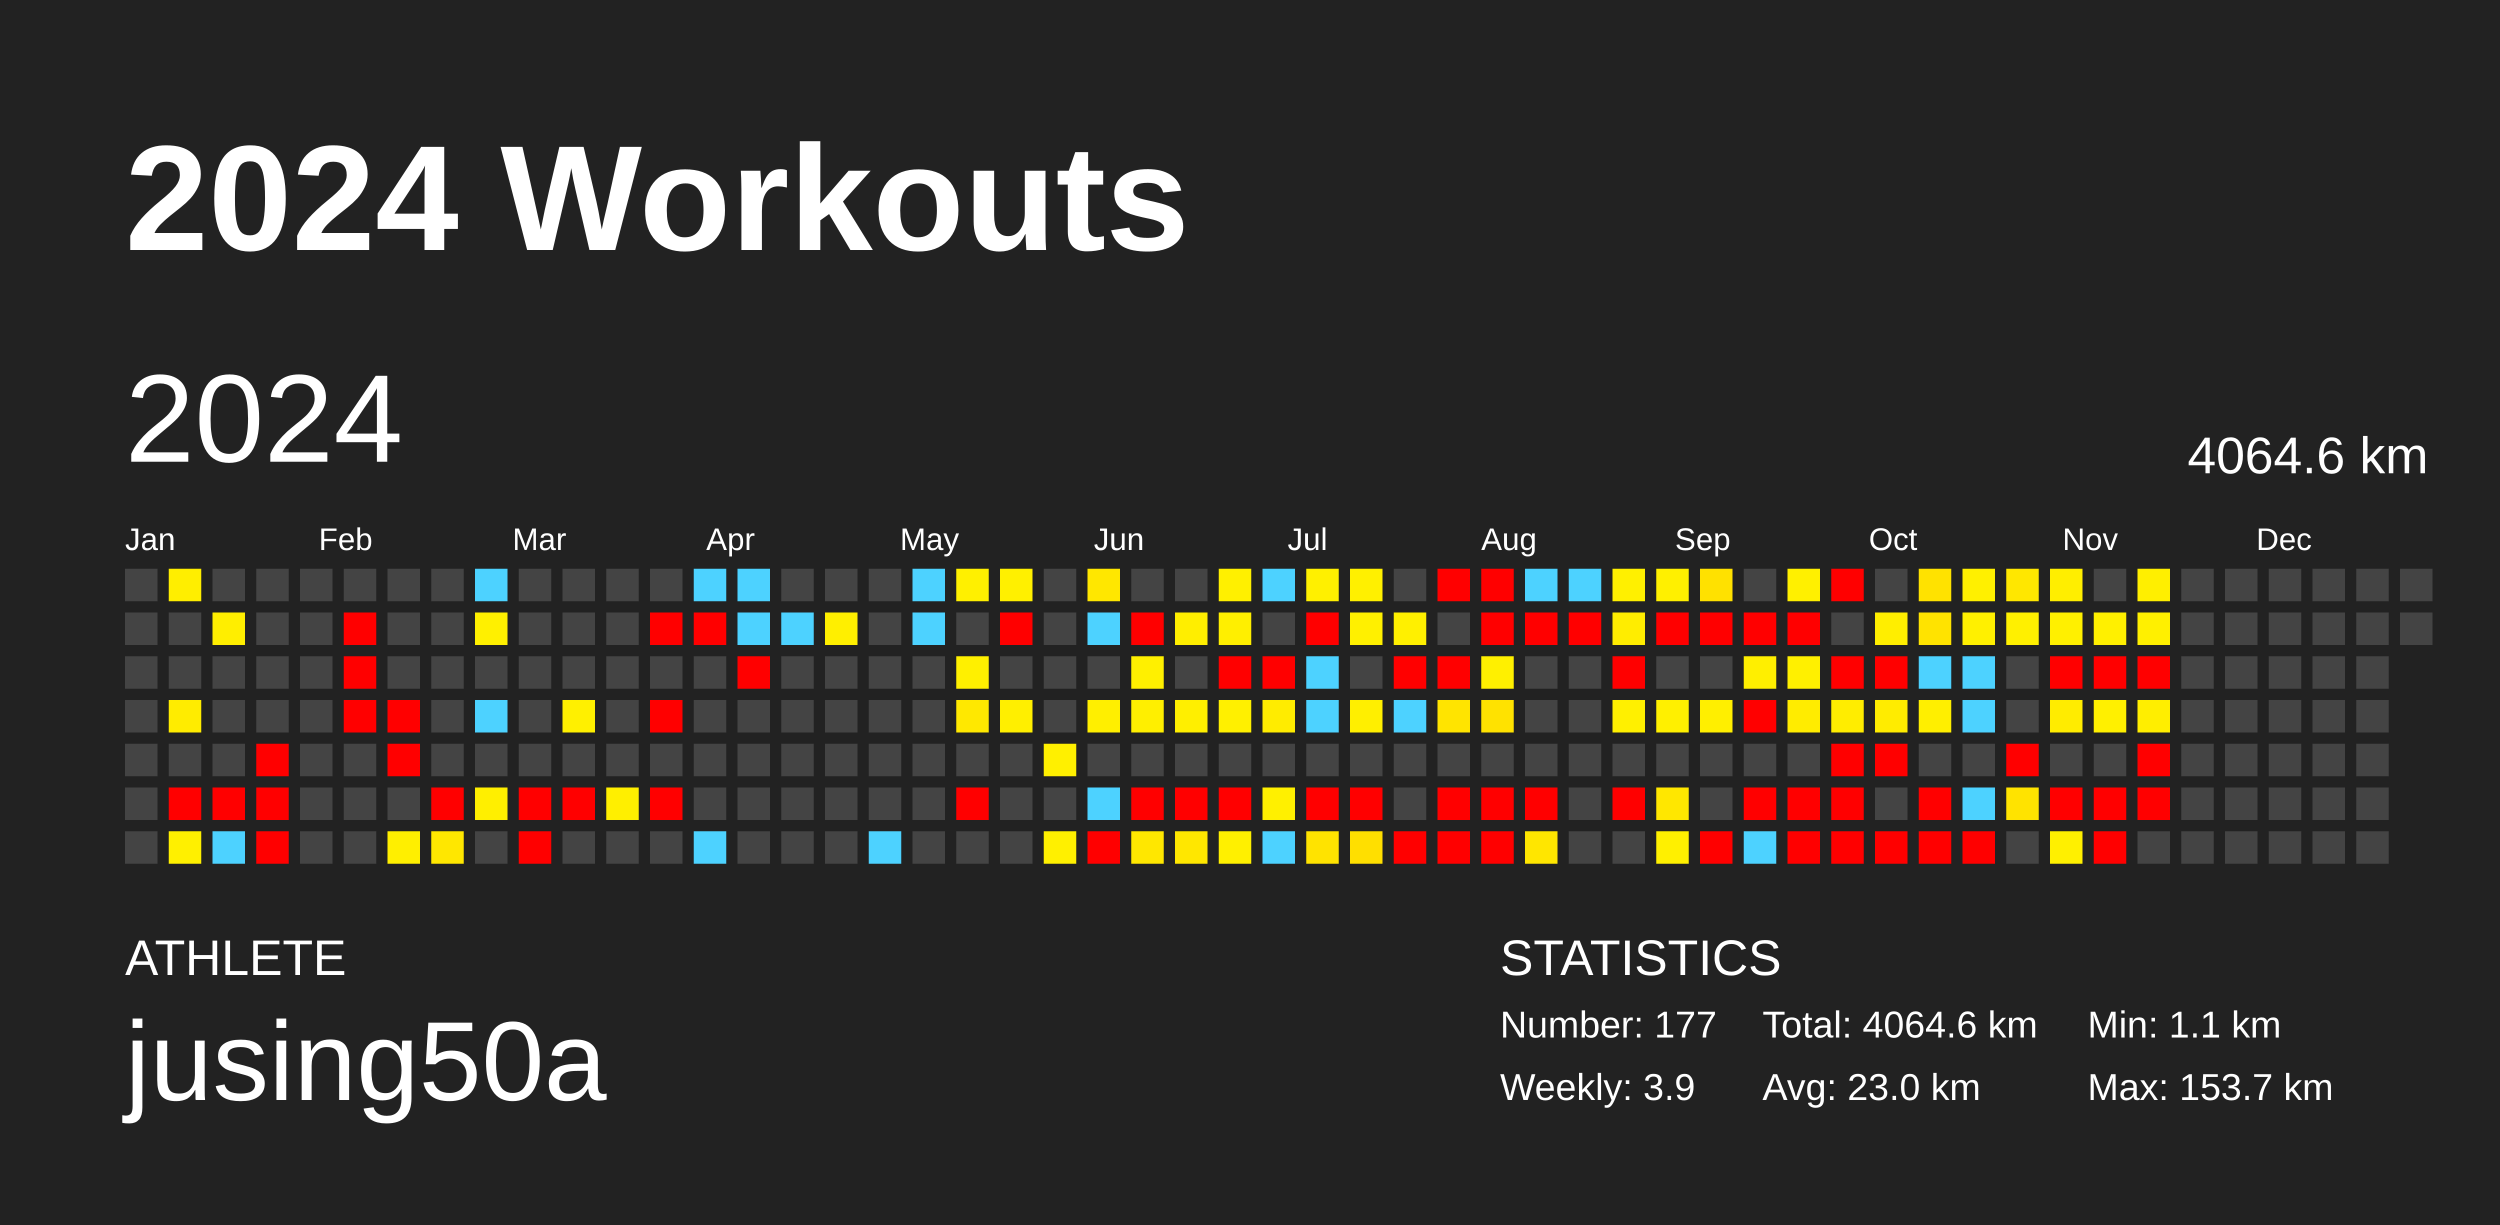
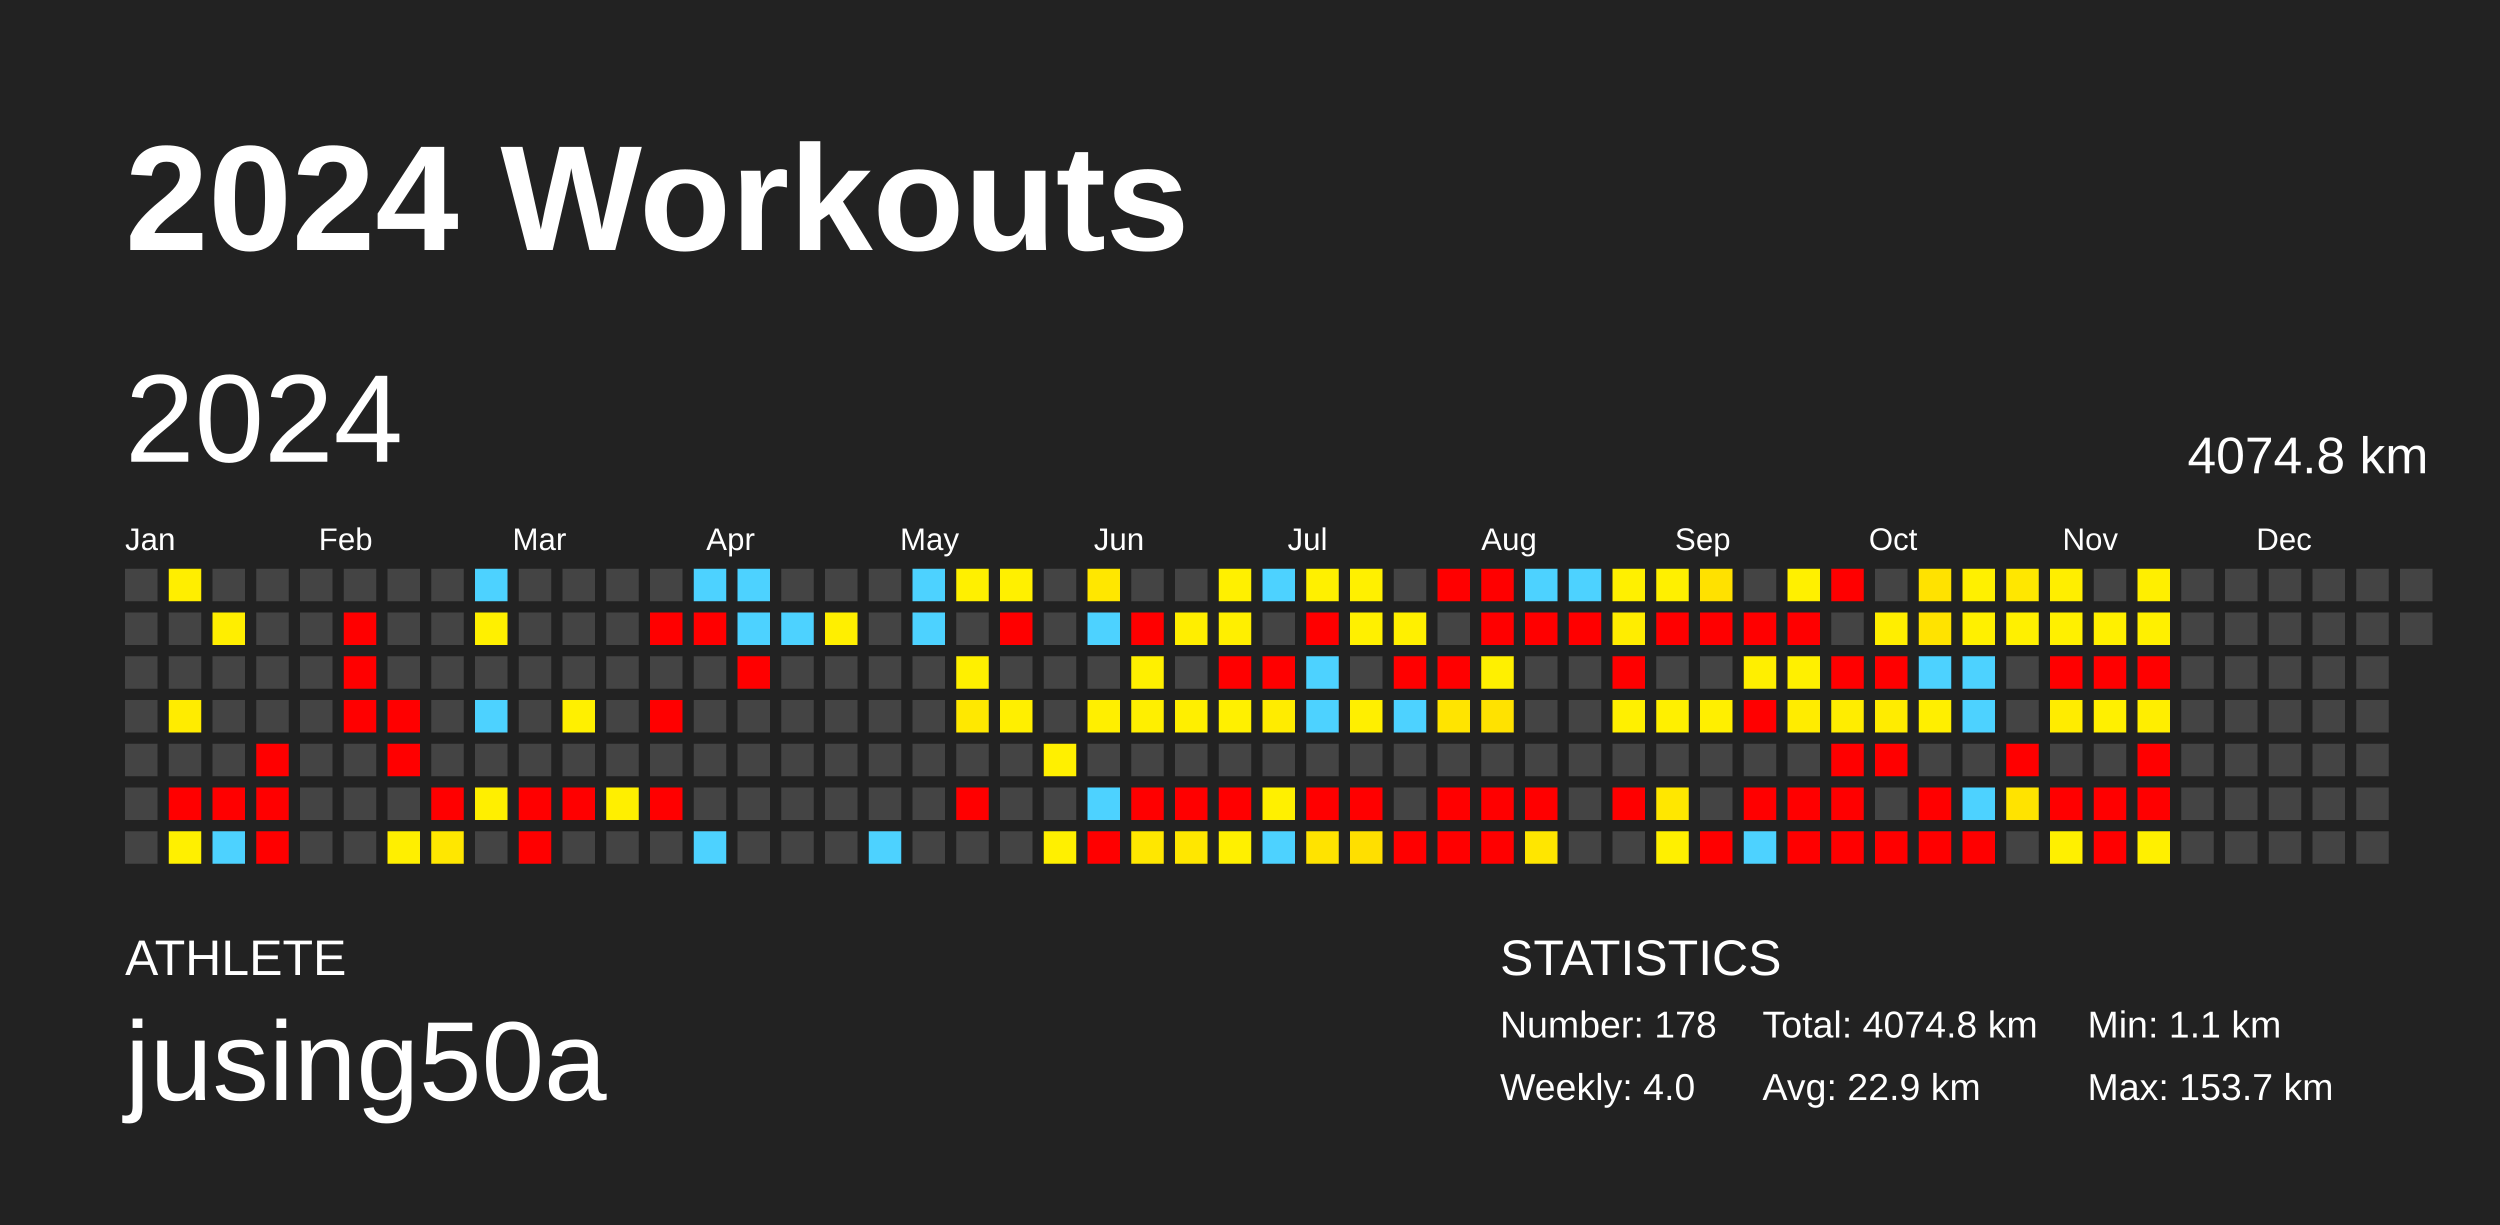
<svg xmlns="http://www.w3.org/2000/svg" baseProfile="full" height="98mm" version="1.1" viewBox="0,0,200,98" width="200mm">
  <defs />
  <rect fill="#222222" height="98" width="200" x="0" y="0" />
  <text fill="#FFFFFF" style="font-size:12px; font-family:Arial; font-weight:bold;" x="10" y="20">2024 Workouts</text>
  <text fill="#FFFFFF" style="font-size:4px; font-family:Arial" x="10" y="78">ATHLETE</text>
  <text fill="#FFFFFF" style="font-size:9px; font-family:Arial" x="10" y="88">jusing50a</text>
  <text fill="#FFFFFF" style="font-size:4px; font-family:Arial" x="120" y="78">STATISTICS</text>
-   <text fill="#FFFFFF" style="font-size:3px; font-family:Arial" x="120" y="83">Number: 177</text>
-   <text fill="#FFFFFF" style="font-size:3px; font-family:Arial" x="120" y="88">Weekly: 3.9</text>
-   <text fill="#FFFFFF" style="font-size:3px; font-family:Arial" x="141" y="83">Total: 4064.6 km</text>
-   <text fill="#FFFFFF" style="font-size:3px; font-family:Arial" x="141" y="88">Avg: 23.0 km</text>
+   <text fill="#FFFFFF" style="font-size:3px; font-family:Arial" x="120" y="83">Number: 178</text>
+   <text fill="#FFFFFF" style="font-size:3px; font-family:Arial" x="120" y="88">Weekly: 4.0</text>
+   <text fill="#FFFFFF" style="font-size:3px; font-family:Arial" x="141" y="83">Total: 4074.8 km</text>
+   <text fill="#FFFFFF" style="font-size:3px; font-family:Arial" x="141" y="88">Avg: 22.9 km</text>
  <text fill="#FFFFFF" style="font-size:3px; font-family:Arial" x="167" y="83">Min: 1.1 km</text>
  <text fill="#FFFFFF" style="font-size:3px; font-family:Arial" x="167" y="88">Max: 153.7 km</text>
  <text dominant-baseline="hanging" fill="#FFFFFF" style="font-size:10.0px; font-family:Arial;" x="10" y="30">2024</text>
-   <text dominant-baseline="hanging" fill="#FFFFFF" style="font-size:4.125px; font-family:Arial;" x="175" y="35">4064.6 km</text>
+   <text dominant-baseline="hanging" fill="#FFFFFF" style="font-size:4.125px; font-family:Arial;" x="175" y="35">4074.8 km</text>
  <text fill="#FFFFFF" style="font-size:2.5px; font-family:Arial" x="10.0" y="44">Jan</text>
  <text fill="#FFFFFF" style="font-size:2.5px; font-family:Arial" x="25.5" y="44">Feb</text>
  <text fill="#FFFFFF" style="font-size:2.5px; font-family:Arial" x="41.0" y="44">Mar</text>
  <text fill="#FFFFFF" style="font-size:2.5px; font-family:Arial" x="56.5" y="44">Apr</text>
  <text fill="#FFFFFF" style="font-size:2.5px; font-family:Arial" x="72.0" y="44">May</text>
  <text fill="#FFFFFF" style="font-size:2.5px; font-family:Arial" x="87.5" y="44">Jun</text>
  <text fill="#FFFFFF" style="font-size:2.5px; font-family:Arial" x="103.0" y="44">Jul</text>
  <text fill="#FFFFFF" style="font-size:2.5px; font-family:Arial" x="118.5" y="44">Aug</text>
  <text fill="#FFFFFF" style="font-size:2.5px; font-family:Arial" x="134.0" y="44">Sep</text>
  <text fill="#FFFFFF" style="font-size:2.5px; font-family:Arial" x="149.5" y="44">Oct</text>
  <text fill="#FFFFFF" style="font-size:2.5px; font-family:Arial" x="165.0" y="44">Nov</text>
  <text fill="#FFFFFF" style="font-size:2.5px; font-family:Arial" x="180.5" y="44">Dec</text>
  <rect fill="#444444" height="2.6" width="2.6" x="10.0" y="45.5" />
  <rect fill="#444444" height="2.6" width="2.6" x="10.0" y="49.0" />
  <rect fill="#444444" height="2.6" width="2.6" x="10.0" y="52.5" />
  <rect fill="#444444" height="2.6" width="2.6" x="10.0" y="56.0" />
  <rect fill="#444444" height="2.6" width="2.6" x="10.0" y="59.5" />
  <rect fill="#444444" height="2.6" width="2.6" x="10.0" y="63.0" />
  <rect fill="#444444" height="2.6" width="2.6" x="10.0" y="66.5" />
  <rect fill="#ffee00" height="2.6" width="2.6" x="13.5" y="45.5" />
  <rect fill="#444444" height="2.6" width="2.6" x="13.5" y="49.0" />
  <rect fill="#444444" height="2.6" width="2.6" x="13.5" y="52.5" />
  <rect fill="#ffec00" height="2.6" width="2.6" x="13.5" y="56.0" />
  <rect fill="#444444" height="2.6" width="2.6" x="13.5" y="59.5" />
  <rect fill="red" height="2.6" width="2.6" x="13.5" y="63.0" />
  <rect fill="#fff000" height="2.6" width="2.6" x="13.5" y="66.5" />
  <rect fill="#444444" height="2.6" width="2.6" x="17.0" y="45.5" />
  <rect fill="#ffee00" height="2.6" width="2.6" x="17.0" y="49.0" />
  <rect fill="#444444" height="2.6" width="2.6" x="17.0" y="52.5" />
  <rect fill="#444444" height="2.6" width="2.6" x="17.0" y="56.0" />
  <rect fill="#444444" height="2.6" width="2.6" x="17.0" y="59.5" />
  <rect fill="red" height="2.6" width="2.6" x="17.0" y="63.0" />
  <rect fill="#4dd2ff" height="2.6" width="2.6" x="17.0" y="66.5" />
  <rect fill="#444444" height="2.6" width="2.6" x="20.5" y="45.5" />
  <rect fill="#444444" height="2.6" width="2.6" x="20.5" y="49.0" />
  <rect fill="#444444" height="2.6" width="2.6" x="20.5" y="52.5" />
  <rect fill="#444444" height="2.6" width="2.6" x="20.5" y="56.0" />
  <rect fill="red" height="2.6" width="2.6" x="20.5" y="59.5" />
  <rect fill="red" height="2.6" width="2.6" x="20.5" y="63.0" />
  <rect fill="red" height="2.6" width="2.6" x="20.5" y="66.5" />
  <rect fill="#444444" height="2.6" width="2.6" x="24.0" y="45.5" />
  <rect fill="#444444" height="2.6" width="2.6" x="24.0" y="49.0" />
  <rect fill="#444444" height="2.6" width="2.6" x="24.0" y="52.5" />
  <rect fill="#444444" height="2.6" width="2.6" x="24.0" y="56.0" />
  <rect fill="#444444" height="2.6" width="2.6" x="24.0" y="59.5" />
  <rect fill="#444444" height="2.6" width="2.6" x="24.0" y="63.0" />
  <rect fill="#444444" height="2.6" width="2.6" x="24.0" y="66.5" />
  <rect fill="#444444" height="2.6" width="2.6" x="27.5" y="45.5" />
  <rect fill="red" height="2.6" width="2.6" x="27.5" y="49.0" />
  <rect fill="red" height="2.6" width="2.6" x="27.5" y="52.5" />
  <rect fill="red" height="2.6" width="2.6" x="27.5" y="56.0" />
  <rect fill="#444444" height="2.6" width="2.6" x="27.5" y="59.5" />
  <rect fill="#444444" height="2.6" width="2.6" x="27.5" y="63.0" />
  <rect fill="#444444" height="2.6" width="2.6" x="27.5" y="66.5" />
  <rect fill="#444444" height="2.6" width="2.6" x="31.0" y="45.5" />
  <rect fill="#444444" height="2.6" width="2.6" x="31.0" y="49.0" />
  <rect fill="#444444" height="2.6" width="2.6" x="31.0" y="52.5" />
  <rect fill="red" height="2.6" width="2.6" x="31.0" y="56.0" />
  <rect fill="red" height="2.6" width="2.6" x="31.0" y="59.5" />
  <rect fill="#444444" height="2.6" width="2.6" x="31.0" y="63.0" />
  <rect fill="#ffef00" height="2.6" width="2.6" x="31.0" y="66.5" />
  <rect fill="#444444" height="2.6" width="2.6" x="34.5" y="45.5" />
  <rect fill="#444444" height="2.6" width="2.6" x="34.5" y="49.0" />
  <rect fill="#444444" height="2.6" width="2.6" x="34.5" y="52.5" />
  <rect fill="#444444" height="2.6" width="2.6" x="34.5" y="56.0" />
  <rect fill="#444444" height="2.6" width="2.6" x="34.5" y="59.5" />
  <rect fill="red" height="2.6" width="2.6" x="34.5" y="63.0" />
  <rect fill="#ffe700" height="2.6" width="2.6" x="34.5" y="66.5" />
  <rect fill="#4dd2ff" height="2.6" width="2.6" x="38.0" y="45.5" />
  <rect fill="#fff000" height="2.6" width="2.6" x="38.0" y="49.0" />
  <rect fill="#444444" height="2.6" width="2.6" x="38.0" y="52.5" />
  <rect fill="#4dd2ff" height="2.6" width="2.6" x="38.0" y="56.0" />
  <rect fill="#444444" height="2.6" width="2.6" x="38.0" y="59.5" />
  <rect fill="#ffef00" height="2.6" width="2.6" x="38.0" y="63.0" />
  <rect fill="#444444" height="2.6" width="2.6" x="38.0" y="66.5" />
  <rect fill="#444444" height="2.6" width="2.6" x="41.5" y="45.5" />
  <rect fill="#444444" height="2.6" width="2.6" x="41.5" y="49.0" />
  <rect fill="#444444" height="2.6" width="2.6" x="41.5" y="52.5" />
  <rect fill="#444444" height="2.6" width="2.6" x="41.5" y="56.0" />
  <rect fill="#444444" height="2.6" width="2.6" x="41.5" y="59.5" />
  <rect fill="red" height="2.6" width="2.6" x="41.5" y="63.0" />
  <rect fill="red" height="2.6" width="2.6" x="41.5" y="66.5" />
  <rect fill="#444444" height="2.6" width="2.6" x="45.0" y="45.5" />
  <rect fill="#444444" height="2.6" width="2.6" x="45.0" y="49.0" />
  <rect fill="#444444" height="2.6" width="2.6" x="45.0" y="52.5" />
  <rect fill="#fff000" height="2.6" width="2.6" x="45.0" y="56.0" />
  <rect fill="#444444" height="2.6" width="2.6" x="45.0" y="59.5" />
  <rect fill="red" height="2.6" width="2.6" x="45.0" y="63.0" />
  <rect fill="#444444" height="2.6" width="2.6" x="45.0" y="66.5" />
  <rect fill="#444444" height="2.6" width="2.6" x="48.5" y="45.5" />
  <rect fill="#444444" height="2.6" width="2.6" x="48.5" y="49.0" />
  <rect fill="#444444" height="2.6" width="2.6" x="48.5" y="52.5" />
  <rect fill="#444444" height="2.6" width="2.6" x="48.5" y="56.0" />
  <rect fill="#444444" height="2.6" width="2.6" x="48.5" y="59.5" />
  <rect fill="#ffef00" height="2.6" width="2.6" x="48.5" y="63.0" />
  <rect fill="#444444" height="2.6" width="2.6" x="48.5" y="66.5" />
  <rect fill="#444444" height="2.6" width="2.6" x="52.0" y="45.5" />
  <rect fill="red" height="2.6" width="2.6" x="52.0" y="49.0" />
  <rect fill="#444444" height="2.6" width="2.6" x="52.0" y="52.5" />
  <rect fill="red" height="2.6" width="2.6" x="52.0" y="56.0" />
  <rect fill="#444444" height="2.6" width="2.6" x="52.0" y="59.5" />
  <rect fill="red" height="2.6" width="2.6" x="52.0" y="63.0" />
  <rect fill="#444444" height="2.6" width="2.6" x="52.0" y="66.5" />
  <rect fill="#4dd2ff" height="2.6" width="2.6" x="55.5" y="45.5" />
  <rect fill="red" height="2.6" width="2.6" x="55.5" y="49.0" />
  <rect fill="#444444" height="2.6" width="2.6" x="55.5" y="52.5" />
  <rect fill="#444444" height="2.6" width="2.6" x="55.5" y="56.0" />
  <rect fill="#444444" height="2.6" width="2.6" x="55.5" y="59.5" />
  <rect fill="#444444" height="2.6" width="2.6" x="55.5" y="63.0" />
  <rect fill="#4dd2ff" height="2.6" width="2.6" x="55.5" y="66.5" />
  <rect fill="#4dd2ff" height="2.6" width="2.6" x="59.0" y="45.5" />
  <rect fill="#4dd2ff" height="2.6" width="2.6" x="59.0" y="49.0" />
  <rect fill="red" height="2.6" width="2.6" x="59.0" y="52.5" />
  <rect fill="#444444" height="2.6" width="2.6" x="59.0" y="56.0" />
  <rect fill="#444444" height="2.6" width="2.6" x="59.0" y="59.5" />
  <rect fill="#444444" height="2.6" width="2.6" x="59.0" y="63.0" />
  <rect fill="#444444" height="2.6" width="2.6" x="59.0" y="66.5" />
  <rect fill="#444444" height="2.6" width="2.6" x="62.5" y="45.5" />
  <rect fill="#4dd2ff" height="2.6" width="2.6" x="62.5" y="49.0" />
  <rect fill="#444444" height="2.6" width="2.6" x="62.5" y="52.5" />
  <rect fill="#444444" height="2.6" width="2.6" x="62.5" y="56.0" />
  <rect fill="#444444" height="2.6" width="2.6" x="62.5" y="59.5" />
  <rect fill="#444444" height="2.6" width="2.6" x="62.5" y="63.0" />
  <rect fill="#444444" height="2.6" width="2.6" x="62.5" y="66.5" />
  <rect fill="#444444" height="2.6" width="2.6" x="66.0" y="45.5" />
  <rect fill="#ffef00" height="2.6" width="2.6" x="66.0" y="49.0" />
  <rect fill="#444444" height="2.6" width="2.6" x="66.0" y="52.5" />
  <rect fill="#444444" height="2.6" width="2.6" x="66.0" y="56.0" />
  <rect fill="#444444" height="2.6" width="2.6" x="66.0" y="59.5" />
  <rect fill="#444444" height="2.6" width="2.6" x="66.0" y="63.0" />
  <rect fill="#444444" height="2.6" width="2.6" x="66.0" y="66.5" />
  <rect fill="#444444" height="2.6" width="2.6" x="69.5" y="45.5" />
  <rect fill="#444444" height="2.6" width="2.6" x="69.5" y="49.0" />
  <rect fill="#444444" height="2.6" width="2.6" x="69.5" y="52.5" />
  <rect fill="#444444" height="2.6" width="2.6" x="69.5" y="56.0" />
  <rect fill="#444444" height="2.6" width="2.6" x="69.5" y="59.5" />
  <rect fill="#444444" height="2.6" width="2.6" x="69.5" y="63.0" />
  <rect fill="#4dd2ff" height="2.6" width="2.6" x="69.5" y="66.5" />
  <rect fill="#4dd2ff" height="2.6" width="2.6" x="73.0" y="45.5" />
  <rect fill="#4dd2ff" height="2.6" width="2.6" x="73.0" y="49.0" />
  <rect fill="#444444" height="2.6" width="2.6" x="73.0" y="52.5" />
  <rect fill="#444444" height="2.6" width="2.6" x="73.0" y="56.0" />
  <rect fill="#444444" height="2.6" width="2.6" x="73.0" y="59.5" />
  <rect fill="#444444" height="2.6" width="2.6" x="73.0" y="63.0" />
  <rect fill="#444444" height="2.6" width="2.6" x="73.0" y="66.5" />
  <rect fill="#fff000" height="2.6" width="2.6" x="76.5" y="45.5" />
  <rect fill="#444444" height="2.6" width="2.6" x="76.5" y="49.0" />
  <rect fill="#fff000" height="2.6" width="2.6" x="76.5" y="52.5" />
  <rect fill="#ffe800" height="2.6" width="2.6" x="76.5" y="56.0" />
  <rect fill="#444444" height="2.6" width="2.6" x="76.5" y="59.5" />
  <rect fill="red" height="2.6" width="2.6" x="76.5" y="63.0" />
  <rect fill="#444444" height="2.6" width="2.6" x="76.5" y="66.5" />
  <rect fill="#fff000" height="2.6" width="2.6" x="80.0" y="45.5" />
  <rect fill="red" height="2.6" width="2.6" x="80.0" y="49.0" />
  <rect fill="#444444" height="2.6" width="2.6" x="80.0" y="52.5" />
  <rect fill="#ffef00" height="2.6" width="2.6" x="80.0" y="56.0" />
  <rect fill="#444444" height="2.6" width="2.6" x="80.0" y="59.5" />
  <rect fill="#444444" height="2.6" width="2.6" x="80.0" y="63.0" />
  <rect fill="#444444" height="2.6" width="2.6" x="80.0" y="66.5" />
  <rect fill="#444444" height="2.6" width="2.6" x="83.5" y="45.5" />
  <rect fill="#444444" height="2.6" width="2.6" x="83.5" y="49.0" />
  <rect fill="#444444" height="2.6" width="2.6" x="83.5" y="52.5" />
  <rect fill="#444444" height="2.6" width="2.6" x="83.5" y="56.0" />
  <rect fill="#fff000" height="2.6" width="2.6" x="83.5" y="59.5" />
  <rect fill="#444444" height="2.6" width="2.6" x="83.5" y="63.0" />
  <rect fill="#fff000" height="2.6" width="2.6" x="83.5" y="66.5" />
  <rect fill="#ffe700" height="2.6" width="2.6" x="87.0" y="45.5" />
  <rect fill="#4dd2ff" height="2.6" width="2.6" x="87.0" y="49.0" />
  <rect fill="#444444" height="2.6" width="2.6" x="87.0" y="52.5" />
  <rect fill="#ffef00" height="2.6" width="2.6" x="87.0" y="56.0" />
  <rect fill="#444444" height="2.6" width="2.6" x="87.0" y="59.5" />
  <rect fill="#4dd2ff" height="2.6" width="2.6" x="87.0" y="63.0" />
  <rect fill="red" height="2.6" width="2.6" x="87.0" y="66.5" />
  <rect fill="#444444" height="2.6" width="2.6" x="90.5" y="45.5" />
  <rect fill="red" height="2.6" width="2.6" x="90.5" y="49.0" />
  <rect fill="#fff000" height="2.6" width="2.6" x="90.5" y="52.5" />
  <rect fill="#ffef00" height="2.6" width="2.6" x="90.5" y="56.0" />
  <rect fill="#444444" height="2.6" width="2.6" x="90.5" y="59.5" />
  <rect fill="red" height="2.6" width="2.6" x="90.5" y="63.0" />
  <rect fill="#ffe700" height="2.6" width="2.6" x="90.5" y="66.5" />
  <rect fill="#444444" height="2.6" width="2.6" x="94.0" y="45.5" />
  <rect fill="#ffee00" height="2.6" width="2.6" x="94.0" y="49.0" />
  <rect fill="#444444" height="2.6" width="2.6" x="94.0" y="52.5" />
  <rect fill="#ffef00" height="2.6" width="2.6" x="94.0" y="56.0" />
  <rect fill="#444444" height="2.6" width="2.6" x="94.0" y="59.5" />
  <rect fill="red" height="2.6" width="2.6" x="94.0" y="63.0" />
  <rect fill="#ffe700" height="2.6" width="2.6" x="94.0" y="66.5" />
  <rect fill="#fff000" height="2.6" width="2.6" x="97.5" y="45.5" />
  <rect fill="#ffef00" height="2.6" width="2.6" x="97.5" y="49.0" />
  <rect fill="red" height="2.6" width="2.6" x="97.5" y="52.5" />
  <rect fill="#fff000" height="2.6" width="2.6" x="97.5" y="56.0" />
  <rect fill="#444444" height="2.6" width="2.6" x="97.5" y="59.5" />
  <rect fill="red" height="2.6" width="2.6" x="97.5" y="63.0" />
  <rect fill="#fff000" height="2.6" width="2.6" x="97.5" y="66.5" />
  <rect fill="#4dd2ff" height="2.6" width="2.6" x="101.0" y="45.5" />
  <rect fill="#444444" height="2.6" width="2.6" x="101.0" y="49.0" />
  <rect fill="red" height="2.6" width="2.6" x="101.0" y="52.5" />
  <rect fill="#ffec00" height="2.6" width="2.6" x="101.0" y="56.0" />
  <rect fill="#444444" height="2.6" width="2.6" x="101.0" y="59.5" />
  <rect fill="#fff000" height="2.6" width="2.6" x="101.0" y="63.0" />
  <rect fill="#4dd2ff" height="2.6" width="2.6" x="101.0" y="66.5" />
  <rect fill="#fff000" height="2.6" width="2.6" x="104.5" y="45.5" />
  <rect fill="red" height="2.6" width="2.6" x="104.5" y="49.0" />
  <rect fill="#4dd2ff" height="2.6" width="2.6" x="104.5" y="52.5" />
  <rect fill="#4dd2ff" height="2.6" width="2.6" x="104.5" y="56.0" />
  <rect fill="#444444" height="2.6" width="2.6" x="104.5" y="59.5" />
  <rect fill="red" height="2.6" width="2.6" x="104.5" y="63.0" />
  <rect fill="#ffe300" height="2.6" width="2.6" x="104.5" y="66.5" />
  <rect fill="#fff000" height="2.6" width="2.6" x="108.0" y="45.5" />
  <rect fill="#fff000" height="2.6" width="2.6" x="108.0" y="49.0" />
  <rect fill="#444444" height="2.6" width="2.6" x="108.0" y="52.5" />
  <rect fill="#ffef00" height="2.6" width="2.6" x="108.0" y="56.0" />
  <rect fill="#444444" height="2.6" width="2.6" x="108.0" y="59.5" />
  <rect fill="red" height="2.6" width="2.6" x="108.0" y="63.0" />
  <rect fill="#ffdf00" height="2.6" width="2.6" x="108.0" y="66.5" />
  <rect fill="#444444" height="2.6" width="2.6" x="111.5" y="45.5" />
  <rect fill="#fff000" height="2.6" width="2.6" x="111.5" y="49.0" />
  <rect fill="red" height="2.6" width="2.6" x="111.5" y="52.5" />
  <rect fill="#4dd2ff" height="2.6" width="2.6" x="111.5" y="56.0" />
  <rect fill="#444444" height="2.6" width="2.6" x="111.5" y="59.5" />
  <rect fill="#444444" height="2.6" width="2.6" x="111.5" y="63.0" />
  <rect fill="red" height="2.6" width="2.6" x="111.5" y="66.5" />
  <rect fill="red" height="2.6" width="2.6" x="115.0" y="45.5" />
  <rect fill="#444444" height="2.6" width="2.6" x="115.0" y="49.0" />
  <rect fill="red" height="2.6" width="2.6" x="115.0" y="52.5" />
  <rect fill="#ffe400" height="2.6" width="2.6" x="115.0" y="56.0" />
  <rect fill="#444444" height="2.6" width="2.6" x="115.0" y="59.5" />
  <rect fill="red" height="2.6" width="2.6" x="115.0" y="63.0" />
  <rect fill="red" height="2.6" width="2.6" x="115.0" y="66.5" />
  <rect fill="red" height="2.6" width="2.6" x="118.5" y="45.5" />
  <rect fill="red" height="2.6" width="2.6" x="118.5" y="49.0" />
  <rect fill="#fff000" height="2.6" width="2.6" x="118.5" y="52.5" />
  <rect fill="#ffe200" height="2.6" width="2.6" x="118.5" y="56.0" />
  <rect fill="#444444" height="2.6" width="2.6" x="118.5" y="59.5" />
  <rect fill="red" height="2.6" width="2.6" x="118.5" y="63.0" />
  <rect fill="red" height="2.6" width="2.6" x="118.5" y="66.5" />
  <rect fill="#4dd2ff" height="2.6" width="2.6" x="122.0" y="45.5" />
  <rect fill="red" height="2.6" width="2.6" x="122.0" y="49.0" />
  <rect fill="#444444" height="2.6" width="2.6" x="122.0" y="52.5" />
  <rect fill="#444444" height="2.6" width="2.6" x="122.0" y="56.0" />
  <rect fill="#444444" height="2.6" width="2.6" x="122.0" y="59.5" />
  <rect fill="red" height="2.6" width="2.6" x="122.0" y="63.0" />
  <rect fill="#ffe600" height="2.6" width="2.6" x="122.0" y="66.5" />
  <rect fill="#4dd2ff" height="2.6" width="2.6" x="125.5" y="45.5" />
  <rect fill="red" height="2.6" width="2.6" x="125.5" y="49.0" />
  <rect fill="#444444" height="2.6" width="2.6" x="125.5" y="52.5" />
  <rect fill="#444444" height="2.6" width="2.6" x="125.5" y="56.0" />
  <rect fill="#444444" height="2.6" width="2.6" x="125.5" y="59.5" />
  <rect fill="#444444" height="2.6" width="2.6" x="125.5" y="63.0" />
  <rect fill="#444444" height="2.6" width="2.6" x="125.5" y="66.5" />
  <rect fill="#fff000" height="2.6" width="2.6" x="129.0" y="45.5" />
  <rect fill="#ffed00" height="2.6" width="2.6" x="129.0" y="49.0" />
  <rect fill="red" height="2.6" width="2.6" x="129.0" y="52.5" />
  <rect fill="#fff000" height="2.6" width="2.6" x="129.0" y="56.0" />
  <rect fill="#444444" height="2.6" width="2.6" x="129.0" y="59.5" />
  <rect fill="red" height="2.6" width="2.6" x="129.0" y="63.0" />
  <rect fill="#444444" height="2.6" width="2.6" x="129.0" y="66.5" />
  <rect fill="#fff000" height="2.6" width="2.6" x="132.5" y="45.5" />
  <rect fill="red" height="2.6" width="2.6" x="132.5" y="49.0" />
  <rect fill="#444444" height="2.6" width="2.6" x="132.5" y="52.5" />
  <rect fill="#fff000" height="2.6" width="2.6" x="132.5" y="56.0" />
  <rect fill="#444444" height="2.6" width="2.6" x="132.5" y="59.5" />
  <rect fill="#ffe700" height="2.6" width="2.6" x="132.5" y="63.0" />
  <rect fill="#fff000" height="2.6" width="2.6" x="132.5" y="66.5" />
  <rect fill="#ffe100" height="2.6" width="2.6" x="136.0" y="45.5" />
  <rect fill="red" height="2.6" width="2.6" x="136.0" y="49.0" />
  <rect fill="#444444" height="2.6" width="2.6" x="136.0" y="52.5" />
  <rect fill="#ffef00" height="2.6" width="2.6" x="136.0" y="56.0" />
  <rect fill="#444444" height="2.6" width="2.6" x="136.0" y="59.5" />
  <rect fill="#444444" height="2.6" width="2.6" x="136.0" y="63.0" />
  <rect fill="red" height="2.6" width="2.6" x="136.0" y="66.5" />
  <rect fill="#444444" height="2.6" width="2.6" x="139.5" y="45.5" />
  <rect fill="red" height="2.6" width="2.6" x="139.5" y="49.0" />
  <rect fill="#ffef00" height="2.6" width="2.6" x="139.5" y="52.5" />
  <rect fill="red" height="2.6" width="2.6" x="139.5" y="56.0" />
  <rect fill="#444444" height="2.6" width="2.6" x="139.5" y="59.5" />
  <rect fill="red" height="2.6" width="2.6" x="139.5" y="63.0" />
  <rect fill="#4dd2ff" height="2.6" width="2.6" x="139.5" y="66.5" />
  <rect fill="#fff000" height="2.6" width="2.6" x="143.0" y="45.5" />
  <rect fill="red" height="2.6" width="2.6" x="143.0" y="49.0" />
  <rect fill="#fff000" height="2.6" width="2.6" x="143.0" y="52.5" />
  <rect fill="#ffec00" height="2.6" width="2.6" x="143.0" y="56.0" />
  <rect fill="#444444" height="2.6" width="2.6" x="143.0" y="59.5" />
  <rect fill="red" height="2.6" width="2.6" x="143.0" y="63.0" />
  <rect fill="red" height="2.6" width="2.6" x="143.0" y="66.5" />
  <rect fill="red" height="2.6" width="2.6" x="146.5" y="45.5" />
  <rect fill="#444444" height="2.6" width="2.6" x="146.5" y="49.0" />
  <rect fill="red" height="2.6" width="2.6" x="146.5" y="52.5" />
  <rect fill="#ffed00" height="2.6" width="2.6" x="146.5" y="56.0" />
  <rect fill="red" height="2.6" width="2.6" x="146.5" y="59.5" />
  <rect fill="red" height="2.6" width="2.6" x="146.5" y="63.0" />
  <rect fill="red" height="2.6" width="2.6" x="146.5" y="66.5" />
  <rect fill="#444444" height="2.6" width="2.6" x="150.0" y="45.5" />
  <rect fill="#ffee00" height="2.6" width="2.6" x="150.0" y="49.0" />
  <rect fill="red" height="2.6" width="2.6" x="150.0" y="52.5" />
  <rect fill="#ffec00" height="2.6" width="2.6" x="150.0" y="56.0" />
  <rect fill="red" height="2.6" width="2.6" x="150.0" y="59.5" />
  <rect fill="#444444" height="2.6" width="2.6" x="150.0" y="63.0" />
  <rect fill="red" height="2.6" width="2.6" x="150.0" y="66.5" />
  <rect fill="#ffe200" height="2.6" width="2.6" x="153.5" y="45.5" />
  <rect fill="#ffe300" height="2.6" width="2.6" x="153.5" y="49.0" />
  <rect fill="#4dd2ff" height="2.6" width="2.6" x="153.5" y="52.5" />
  <rect fill="#ffef00" height="2.6" width="2.6" x="153.5" y="56.0" />
  <rect fill="#444444" height="2.6" width="2.6" x="153.5" y="59.5" />
  <rect fill="red" height="2.6" width="2.6" x="153.5" y="63.0" />
  <rect fill="red" height="2.6" width="2.6" x="153.5" y="66.5" />
  <rect fill="#fff000" height="2.6" width="2.6" x="157.0" y="45.5" />
  <rect fill="#fff000" height="2.6" width="2.6" x="157.0" y="49.0" />
  <rect fill="#4dd2ff" height="2.6" width="2.6" x="157.0" y="52.5" />
  <rect fill="#4dd2ff" height="2.6" width="2.6" x="157.0" y="56.0" />
  <rect fill="#444444" height="2.6" width="2.6" x="157.0" y="59.5" />
  <rect fill="#4dd2ff" height="2.6" width="2.6" x="157.0" y="63.0" />
  <rect fill="red" height="2.6" width="2.6" x="157.0" y="66.5" />
  <rect fill="#ffe700" height="2.6" width="2.6" x="160.5" y="45.5" />
  <rect fill="#fff000" height="2.6" width="2.6" x="160.5" y="49.0" />
  <rect fill="#444444" height="2.6" width="2.6" x="160.5" y="52.5" />
  <rect fill="#444444" height="2.6" width="2.6" x="160.5" y="56.0" />
  <rect fill="red" height="2.6" width="2.6" x="160.5" y="59.5" />
  <rect fill="#ffe300" height="2.6" width="2.6" x="160.5" y="63.0" />
  <rect fill="#444444" height="2.6" width="2.6" x="160.5" y="66.5" />
  <rect fill="#ffee00" height="2.6" width="2.6" x="164.0" y="45.5" />
  <rect fill="#fff000" height="2.6" width="2.6" x="164.0" y="49.0" />
  <rect fill="red" height="2.6" width="2.6" x="164.0" y="52.5" />
  <rect fill="#ffec00" height="2.6" width="2.6" x="164.0" y="56.0" />
  <rect fill="#444444" height="2.6" width="2.6" x="164.0" y="59.5" />
  <rect fill="red" height="2.6" width="2.6" x="164.0" y="63.0" />
  <rect fill="#fff000" height="2.6" width="2.6" x="164.0" y="66.5" />
  <rect fill="#444444" height="2.6" width="2.6" x="167.5" y="45.5" />
  <rect fill="#fff000" height="2.6" width="2.6" x="167.5" y="49.0" />
  <rect fill="red" height="2.6" width="2.6" x="167.5" y="52.5" />
  <rect fill="#fff000" height="2.6" width="2.6" x="167.5" y="56.0" />
  <rect fill="#444444" height="2.6" width="2.6" x="167.5" y="59.5" />
  <rect fill="red" height="2.6" width="2.6" x="167.5" y="63.0" />
  <rect fill="red" height="2.6" width="2.6" x="167.5" y="66.5" />
  <rect fill="#ffef00" height="2.6" width="2.6" x="171.0" y="45.5" />
  <rect fill="#fff000" height="2.6" width="2.6" x="171.0" y="49.0" />
  <rect fill="red" height="2.6" width="2.6" x="171.0" y="52.5" />
  <rect fill="#ffee00" height="2.6" width="2.6" x="171.0" y="56.0" />
  <rect fill="red" height="2.6" width="2.6" x="171.0" y="59.5" />
  <rect fill="red" height="2.6" width="2.6" x="171.0" y="63.0" />
-   <rect fill="#444444" height="2.6" width="2.6" x="171.0" y="66.5" />
+   <rect fill="#fff000" height="2.6" width="2.6" x="171.0" y="66.5" />
  <rect fill="#444444" height="2.6" width="2.6" x="174.5" y="45.5" />
  <rect fill="#444444" height="2.6" width="2.6" x="174.5" y="49.0" />
  <rect fill="#444444" height="2.6" width="2.6" x="174.5" y="52.5" />
  <rect fill="#444444" height="2.6" width="2.6" x="174.5" y="56.0" />
  <rect fill="#444444" height="2.6" width="2.6" x="174.5" y="59.5" />
  <rect fill="#444444" height="2.6" width="2.6" x="174.5" y="63.0" />
  <rect fill="#444444" height="2.6" width="2.6" x="174.5" y="66.5" />
  <rect fill="#444444" height="2.6" width="2.6" x="178.0" y="45.5" />
  <rect fill="#444444" height="2.6" width="2.6" x="178.0" y="49.0" />
  <rect fill="#444444" height="2.6" width="2.6" x="178.0" y="52.5" />
  <rect fill="#444444" height="2.6" width="2.6" x="178.0" y="56.0" />
  <rect fill="#444444" height="2.6" width="2.6" x="178.0" y="59.5" />
  <rect fill="#444444" height="2.6" width="2.6" x="178.0" y="63.0" />
  <rect fill="#444444" height="2.6" width="2.6" x="178.0" y="66.5" />
  <rect fill="#444444" height="2.6" width="2.6" x="181.5" y="45.5" />
  <rect fill="#444444" height="2.6" width="2.6" x="181.5" y="49.0" />
  <rect fill="#444444" height="2.6" width="2.6" x="181.5" y="52.5" />
  <rect fill="#444444" height="2.6" width="2.6" x="181.5" y="56.0" />
  <rect fill="#444444" height="2.6" width="2.6" x="181.5" y="59.5" />
  <rect fill="#444444" height="2.6" width="2.6" x="181.5" y="63.0" />
  <rect fill="#444444" height="2.6" width="2.6" x="181.5" y="66.5" />
  <rect fill="#444444" height="2.6" width="2.6" x="185.0" y="45.5" />
  <rect fill="#444444" height="2.6" width="2.6" x="185.0" y="49.0" />
  <rect fill="#444444" height="2.6" width="2.6" x="185.0" y="52.5" />
  <rect fill="#444444" height="2.6" width="2.6" x="185.0" y="56.0" />
  <rect fill="#444444" height="2.6" width="2.6" x="185.0" y="59.5" />
  <rect fill="#444444" height="2.6" width="2.6" x="185.0" y="63.0" />
  <rect fill="#444444" height="2.6" width="2.6" x="185.0" y="66.5" />
  <rect fill="#444444" height="2.6" width="2.6" x="188.5" y="45.5" />
  <rect fill="#444444" height="2.6" width="2.6" x="188.5" y="49.0" />
  <rect fill="#444444" height="2.6" width="2.6" x="188.5" y="52.5" />
  <rect fill="#444444" height="2.6" width="2.6" x="188.5" y="56.0" />
  <rect fill="#444444" height="2.6" width="2.6" x="188.5" y="59.5" />
  <rect fill="#444444" height="2.6" width="2.6" x="188.5" y="63.0" />
  <rect fill="#444444" height="2.6" width="2.6" x="188.5" y="66.5" />
  <rect fill="#444444" height="2.6" width="2.6" x="192.0" y="45.5" />
  <rect fill="#444444" height="2.6" width="2.6" x="192.0" y="49.0" />
</svg>
